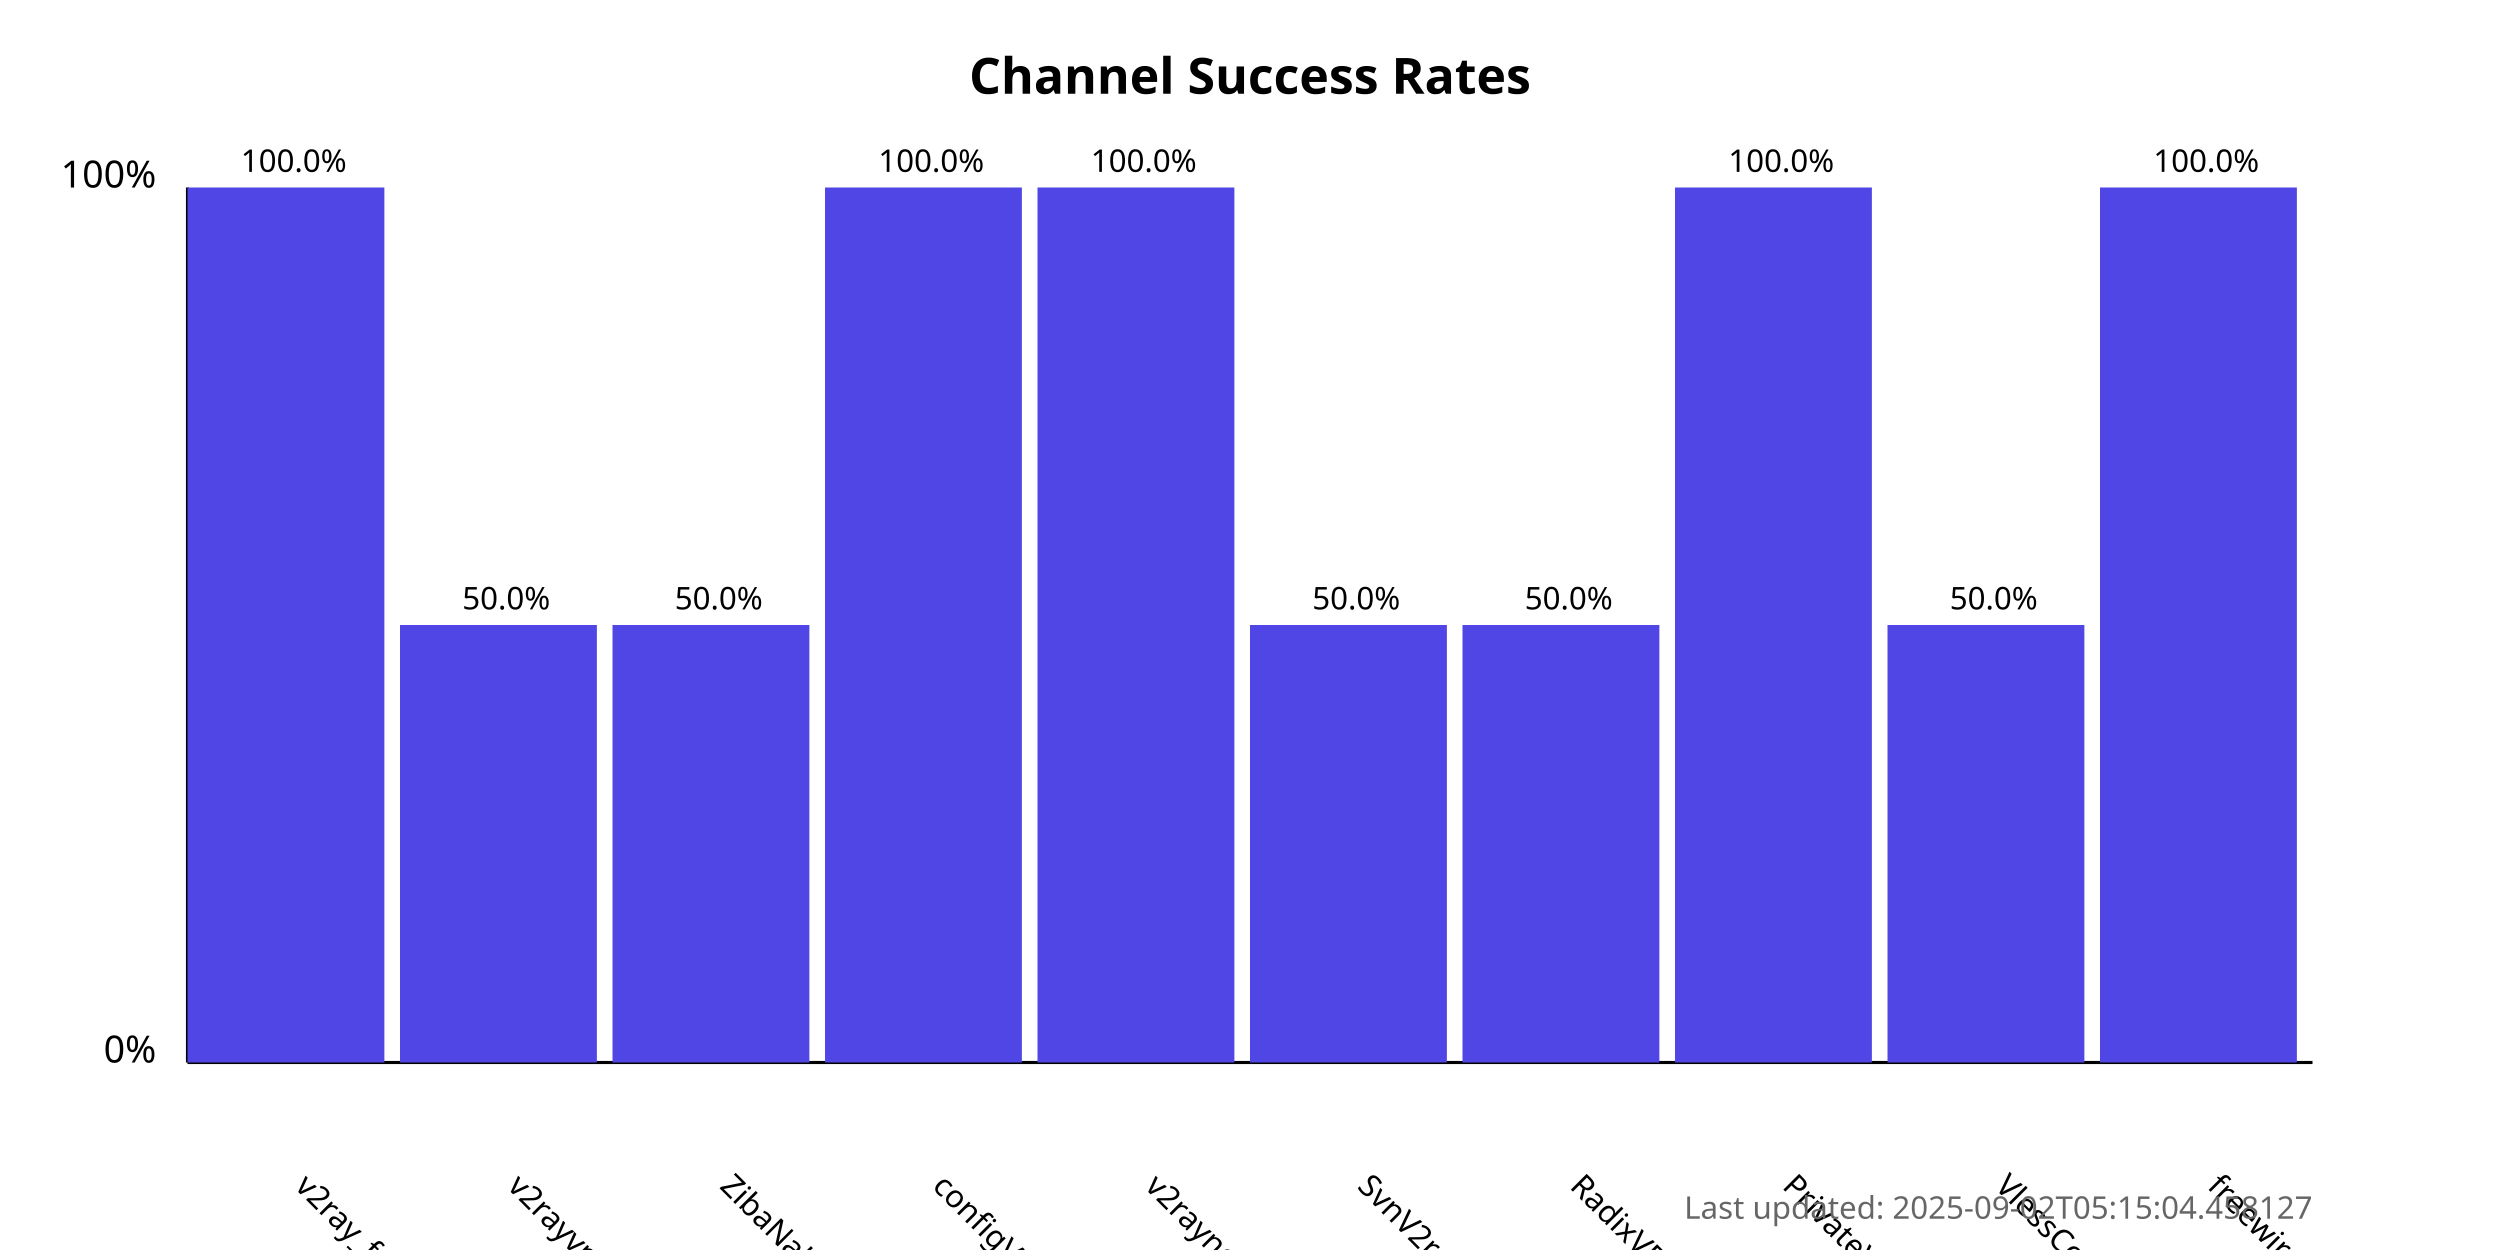
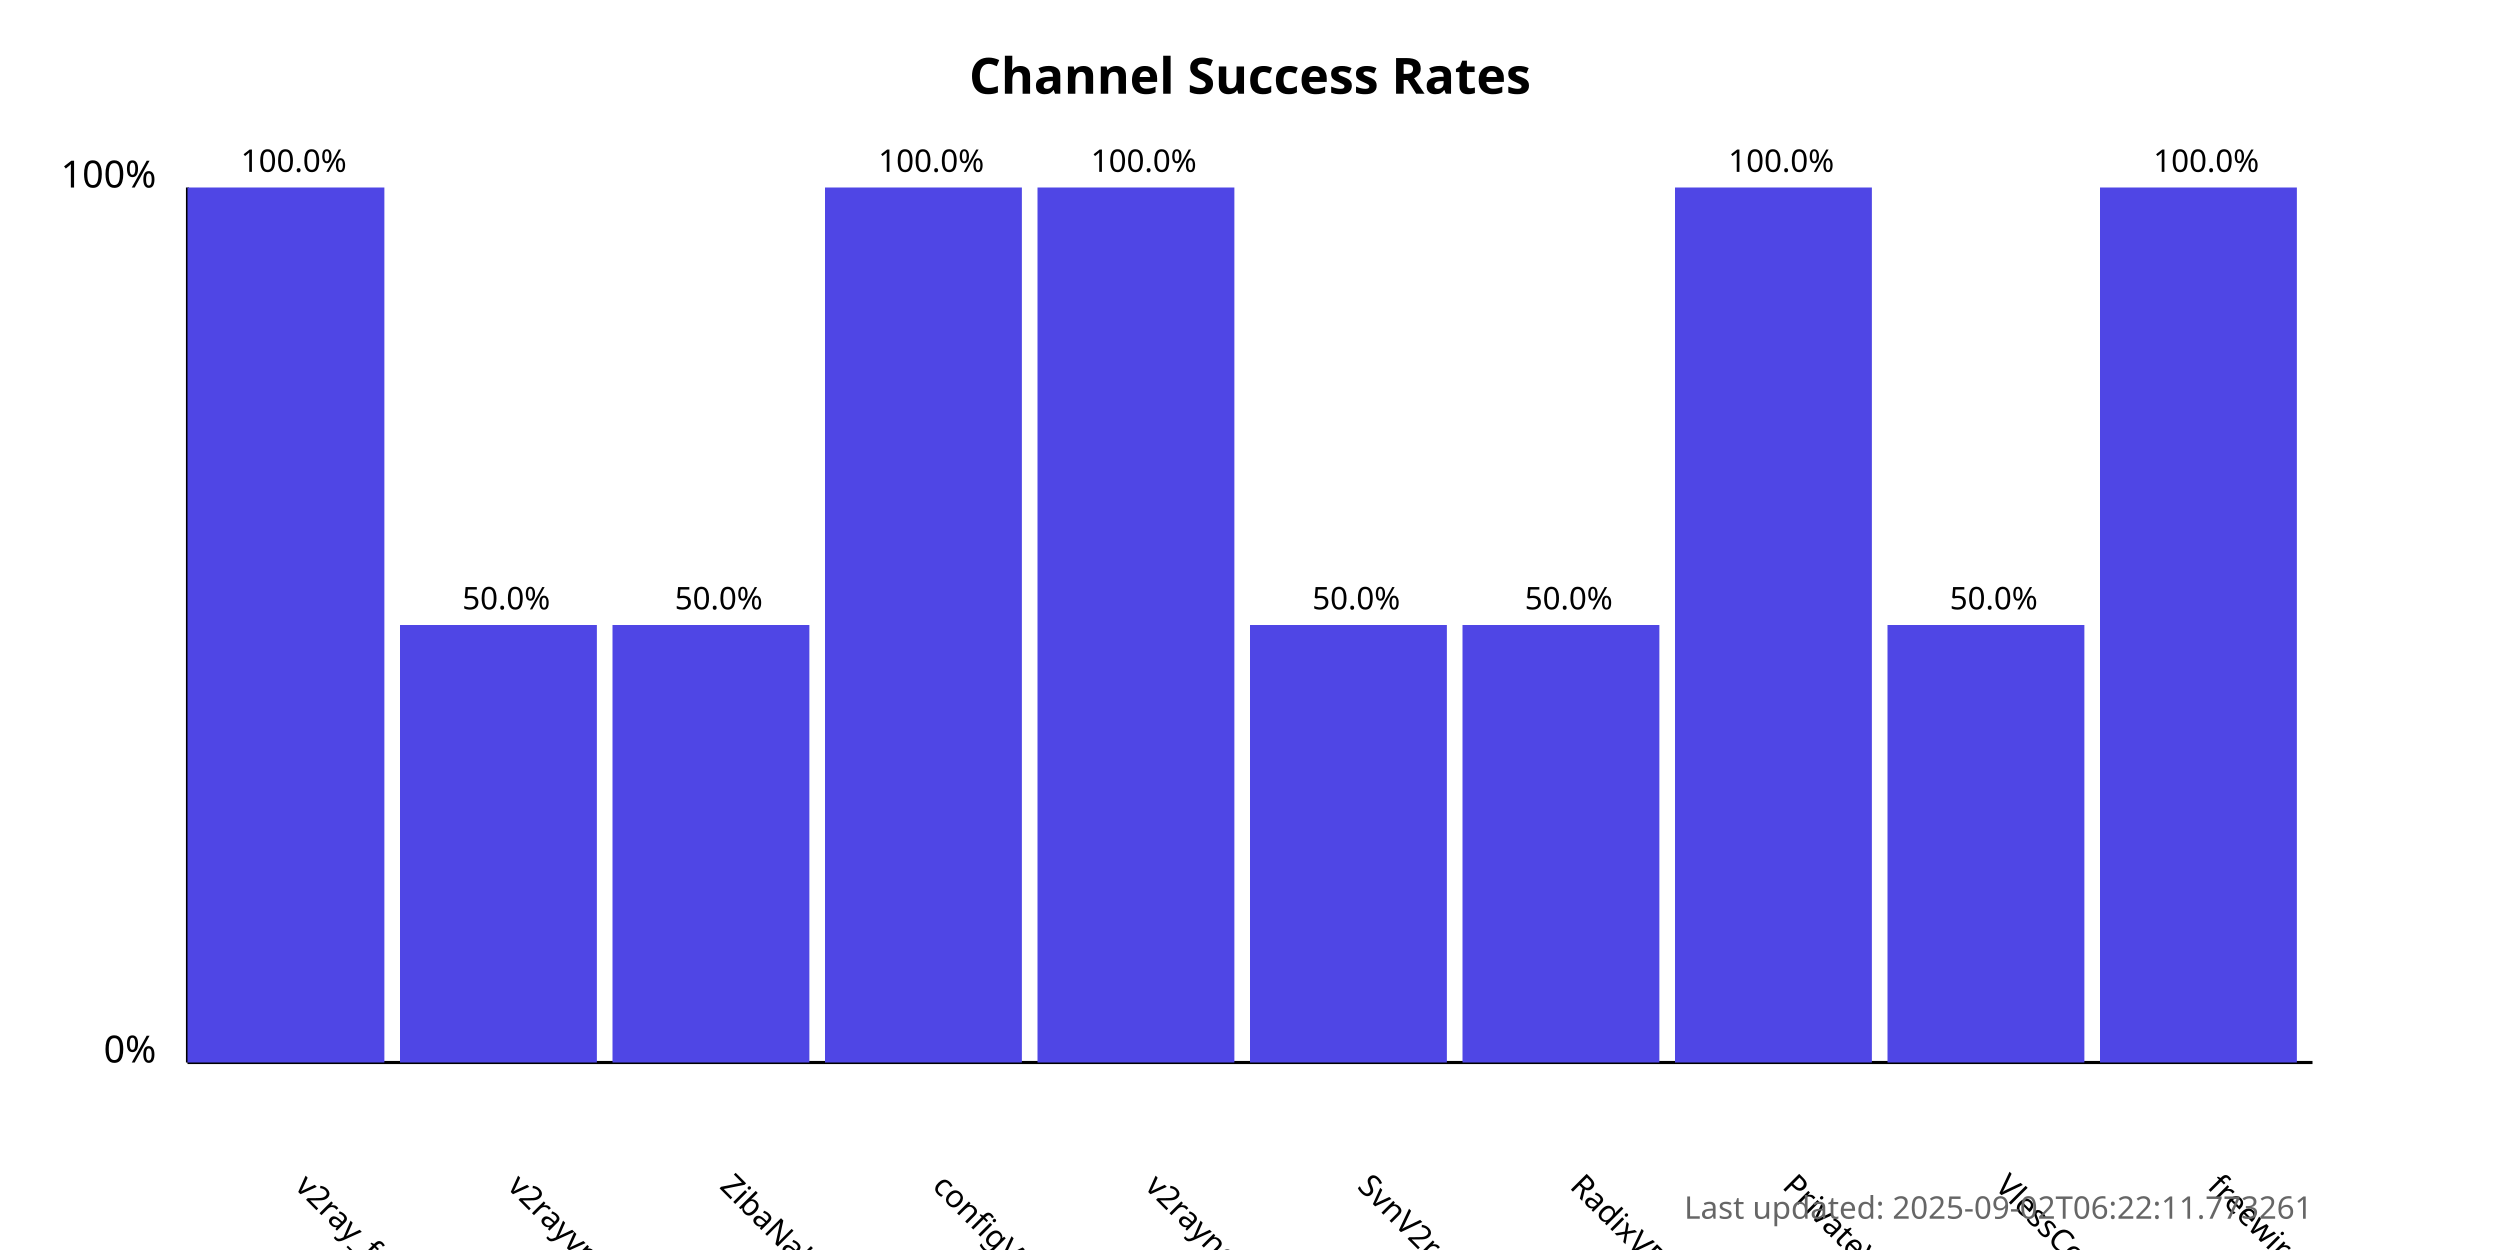
<svg xmlns="http://www.w3.org/2000/svg" width="800" height="400">
  <style>
            .chart-title { font: bold 16px sans-serif; }
            .axis-label { font: 12px sans-serif; }
            .tick-label { font: 10px sans-serif; }
            .bar { fill: #4f46e5; }
            .bar:hover { fill: #6366f1; }
            .timestamp { font: 10px sans-serif; fill: #666; }
        </style>
  <text x="400.0" y="30" text-anchor="middle" class="chart-title">
            Channel Success Rates
        </text>
  <line x1="60" y1="340" x2="60" y2="60" stroke="black" stroke-width="1" />
  <line x1="60" y1="340" x2="740" y2="340" stroke="black" stroke-width="1" />
  <text x="50" y="340" text-anchor="end" class="axis-label">0%</text>
  <text x="50" y="60" text-anchor="end" class="axis-label">100%</text>
  <g>
    <rect x="60" y="60.0" width="63.0" height="280.0" class="bar" />
    <text x="94.0" y="380" transform="rotate(45, 94.0, 380)" text-anchor="start" class="tick-label">
                v2ray_free_conf
            </text>
    <text x="94.0" y="55.0" text-anchor="middle" class="tick-label">
                100.0%
            </text>
  </g>
  <g>
    <rect x="128.0" y="200.0" width="63.0" height="140.0" class="bar" />
    <text x="162.0" y="380" transform="rotate(45, 162.0, 380)" text-anchor="start" class="tick-label">
                v2rayvpno
            </text>
    <text x="162.0" y="195.0" text-anchor="middle" class="tick-label">
                50.0%
            </text>
  </g>
  <g>
    <rect x="196.0" y="200.0" width="63.0" height="140.0" class="bar" />
    <text x="230.0" y="380" transform="rotate(45, 230.0, 380)" text-anchor="start" class="tick-label">
                ZibaNabz
            </text>
    <text x="230.0" y="195.0" text-anchor="middle" class="tick-label">
                50.0%
            </text>
  </g>
  <g>
    <rect x="264.0" y="60.0" width="63.0" height="280.0" class="bar" />
    <text x="298.0" y="380" transform="rotate(45, 298.0, 380)" text-anchor="start" class="tick-label">
                configV2rayForFree
            </text>
    <text x="298.0" y="55.0" text-anchor="middle" class="tick-label">
                100.0%
            </text>
  </g>
  <g>
    <rect x="332.0" y="60.0" width="63.0" height="280.0" class="bar" />
    <text x="366.0" y="380" transform="rotate(45, 366.0, 380)" text-anchor="start" class="tick-label">
                v2rayngvpn
            </text>
    <text x="366.0" y="55.0" text-anchor="middle" class="tick-label">
                100.0%
            </text>
  </g>
  <g>
    <rect x="400.0" y="200.0" width="63.0" height="140.0" class="bar" />
    <text x="434.0" y="380" transform="rotate(45, 434.0, 380)" text-anchor="start" class="tick-label">
                SvnV2ray
            </text>
    <text x="434.0" y="195.0" text-anchor="middle" class="tick-label">
                50.0%
            </text>
  </g>
  <g>
    <rect x="468.0" y="200.0" width="63.0" height="140.0" class="bar" />
    <text x="502.0" y="380" transform="rotate(45, 502.0, 380)" text-anchor="start" class="tick-label">
                RadixVPN
            </text>
    <text x="502.0" y="195.0" text-anchor="middle" class="tick-label">
                50.0%
            </text>
  </g>
  <g>
    <rect x="536.0" y="60.0" width="63.0" height="280.0" class="bar" />
    <text x="570.0" y="380" transform="rotate(45, 570.0, 380)" text-anchor="start" class="tick-label">
                PrivateVPNs
            </text>
    <text x="570.0" y="55.0" text-anchor="middle" class="tick-label">
                100.0%
            </text>
  </g>
  <g>
    <rect x="604.0" y="200.0" width="63.0" height="140.0" class="bar" />
    <text x="638.0" y="380" transform="rotate(45, 638.0, 380)" text-anchor="start" class="tick-label">
                VlessConfig
            </text>
    <text x="638.0" y="195.0" text-anchor="middle" class="tick-label">
                50.0%
            </text>
  </g>
  <g>
    <rect x="672.0" y="60.0" width="63.0" height="280.0" class="bar" />
    <text x="706.0" y="380" transform="rotate(45, 706.0, 380)" text-anchor="start" class="tick-label">
                freewireguard
            </text>
    <text x="706.0" y="55.0" text-anchor="middle" class="tick-label">
                100.0%
            </text>
  </g>
  <text x="740" y="390" text-anchor="end" class="timestamp">
-             Last updated: 2025-09-02T05:15:04.458127
+             Last updated: 2025-09-02T06:22:11.773261
        </text>
</svg>
